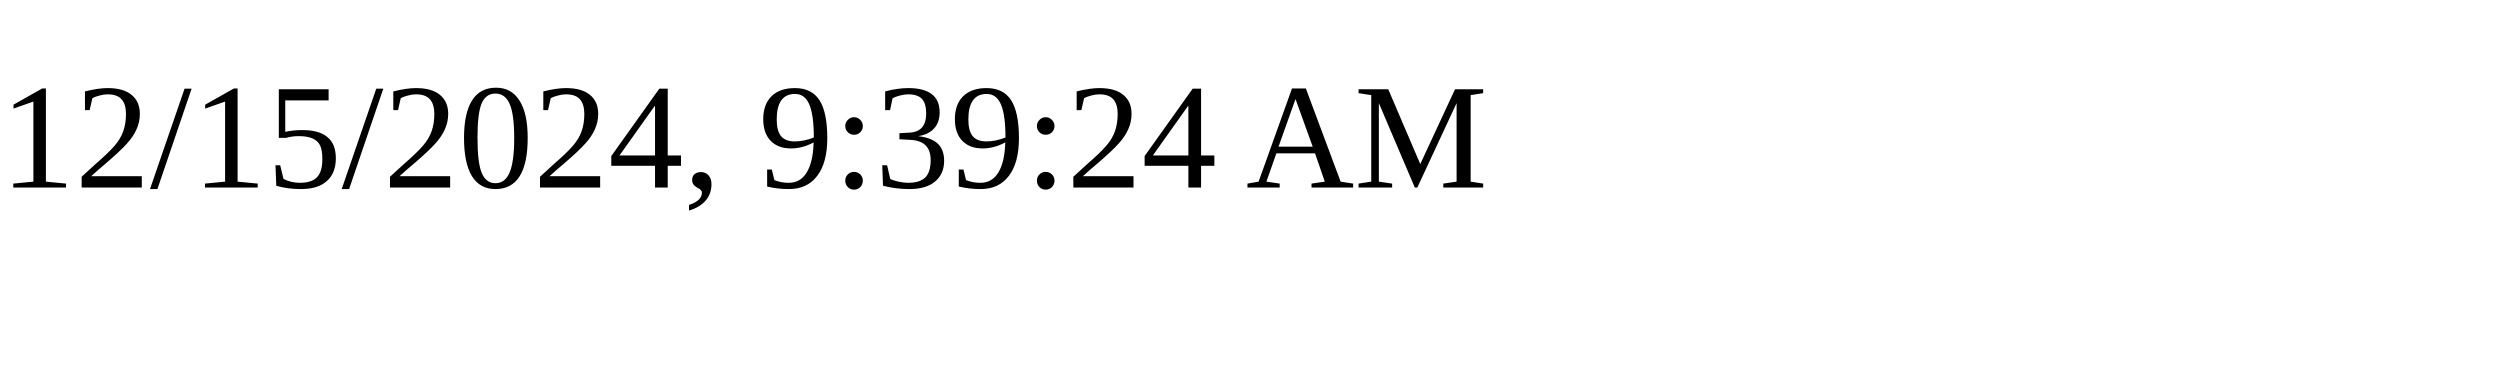
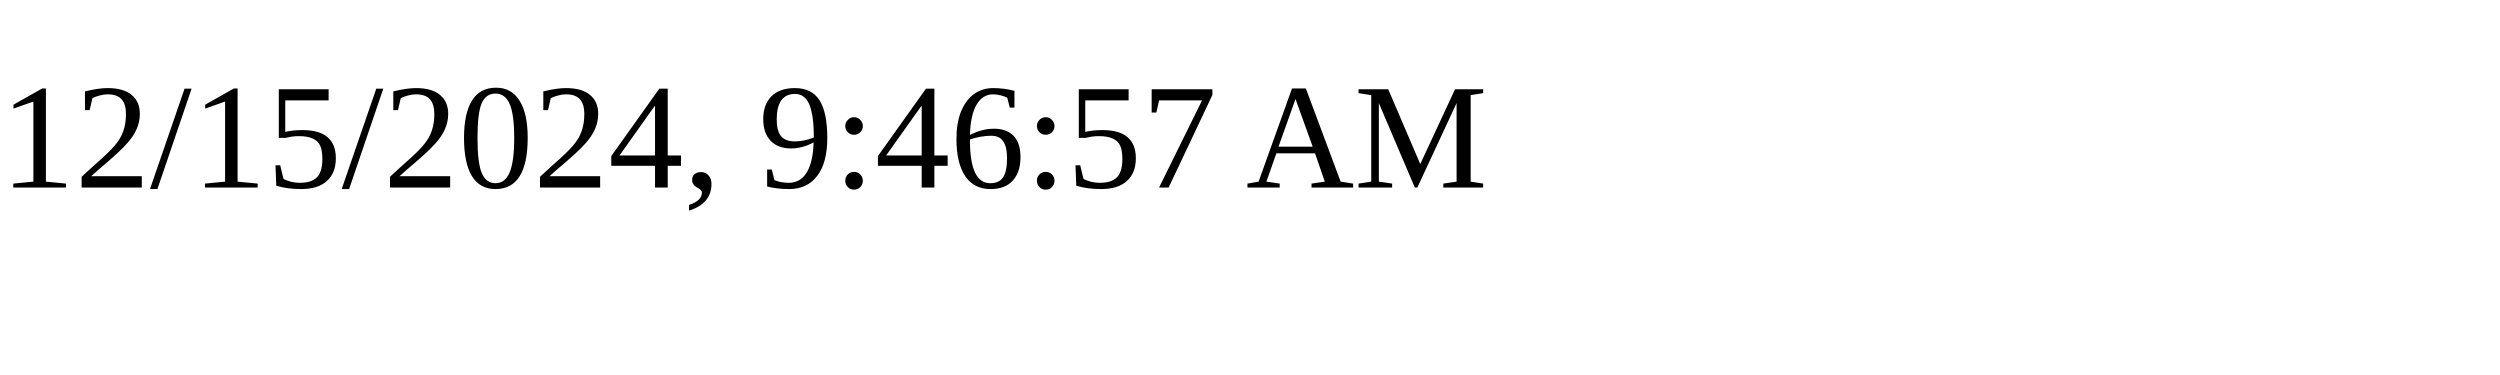
<svg xmlns="http://www.w3.org/2000/svg" height="30" width="200">
-   <text x="0" y="15">12/15/2024, 9:39:24 AM</text>
+   <text x="0" y="15">12/15/2024, 9:46:57 AM</text>
</svg>
